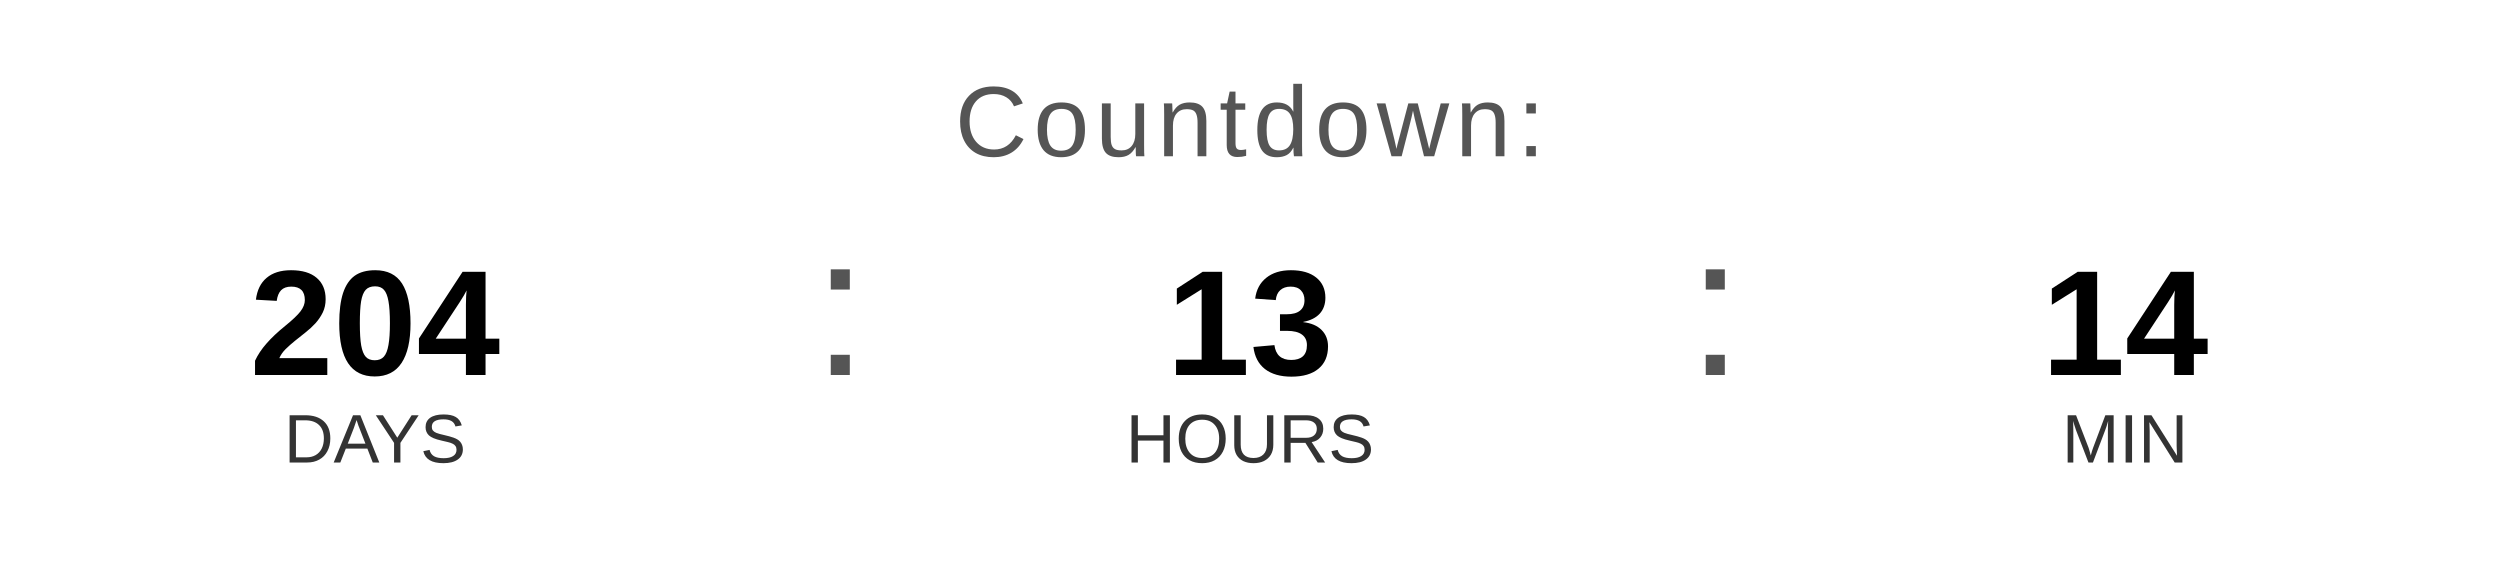
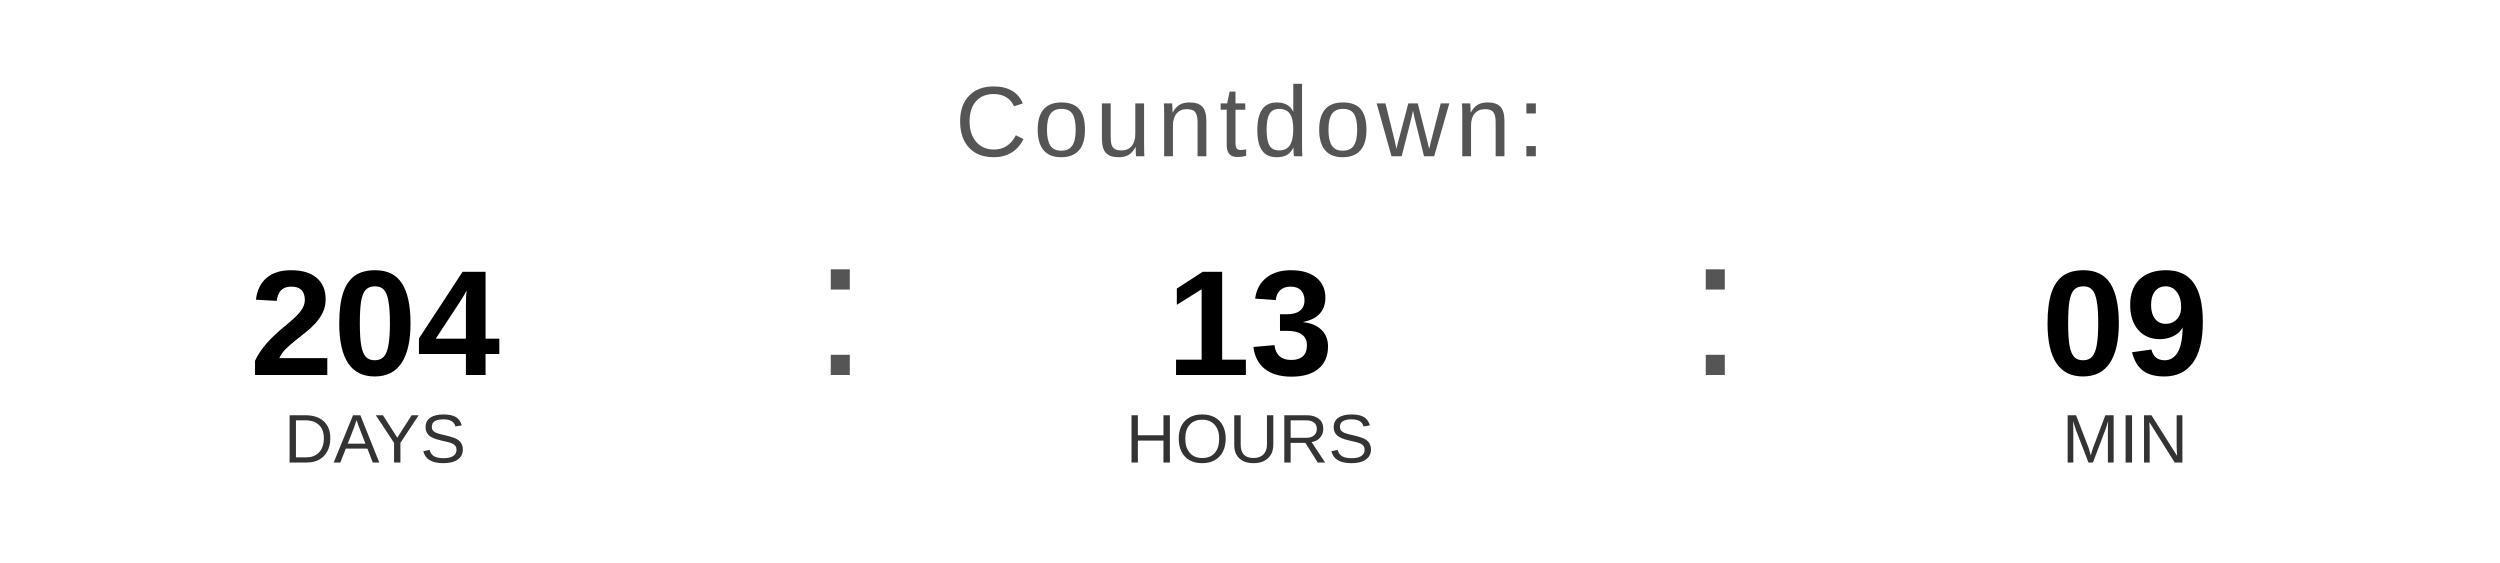
<svg xmlns="http://www.w3.org/2000/svg" width="400" height="90" viewBox="0 0 400 90">
  <text x="200" y="25" font-family="Arial, Helvetica, sans-serif" font-size="16" fill="#555555" text-anchor="middle" letter-spacing="1">
    Countdown:
  </text>
  <text x="60" y="60" font-family="Arial, Helvetica, sans-serif" font-size="24" font-weight="bold" fill="#000000" text-anchor="middle">204</text>
  <text x="60" y="74" font-family="Arial, Helvetica, sans-serif" font-size="11" fill="#333333" text-anchor="middle">DAYS</text>
  <text x="130" y="60" font-family="Arial, sans-serif" font-size="32" fill="#555555">:</text>
  <text x="200" y="60" font-family="Arial, Helvetica, sans-serif" font-size="24" font-weight="bold" fill="#000000" text-anchor="middle">13</text>
  <text x="200" y="74" font-family="Arial, Helvetica, sans-serif" font-size="11" fill="#333333" text-anchor="middle">HOURS</text>
  <text x="270" y="60" font-family="Arial, sans-serif" font-size="32" fill="#555555">:</text>
-   <text x="340" y="60" font-family="Arial, Helvetica, sans-serif" font-size="24" font-weight="bold" fill="#000000" text-anchor="middle">14</text>
+   <text x="340" y="60" font-family="Arial, Helvetica, sans-serif" font-size="24" font-weight="bold" fill="#000000" text-anchor="middle">09</text>
  <text x="340" y="74" font-family="Arial, Helvetica, sans-serif" font-size="11" fill="#333333" text-anchor="middle">MIN</text>
</svg>
